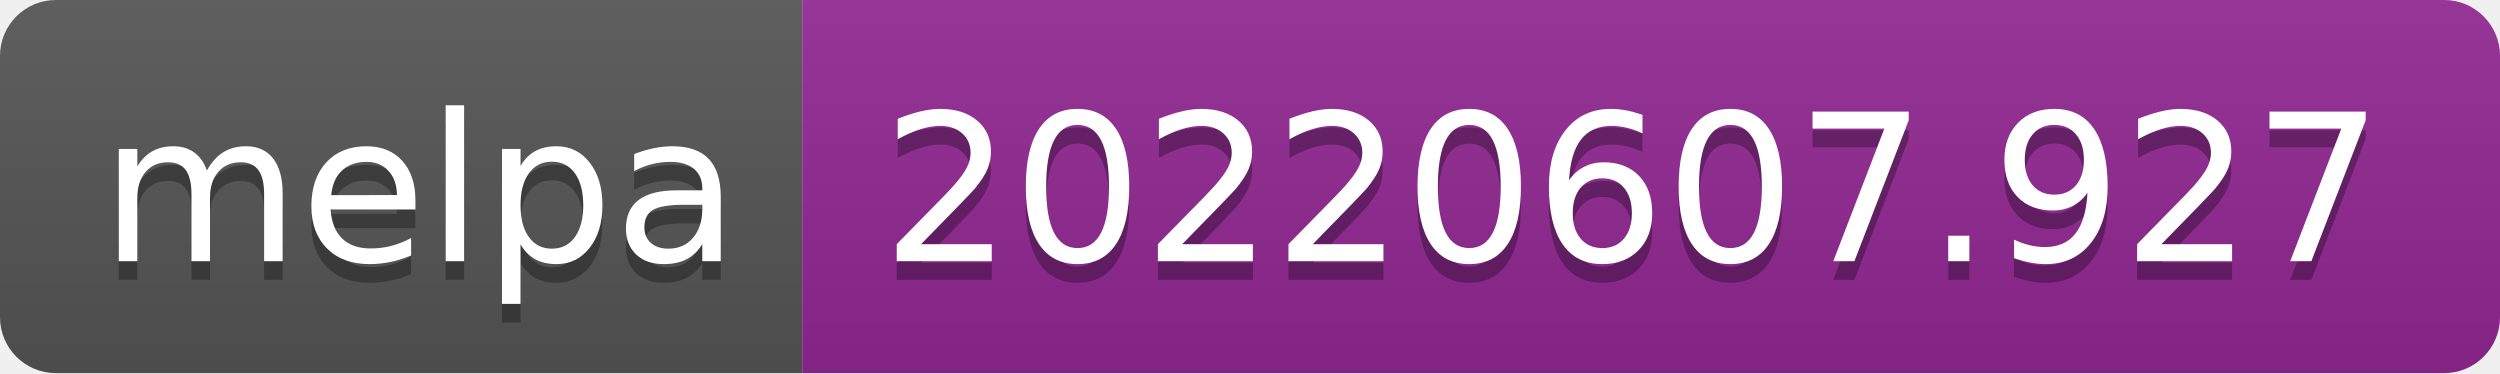
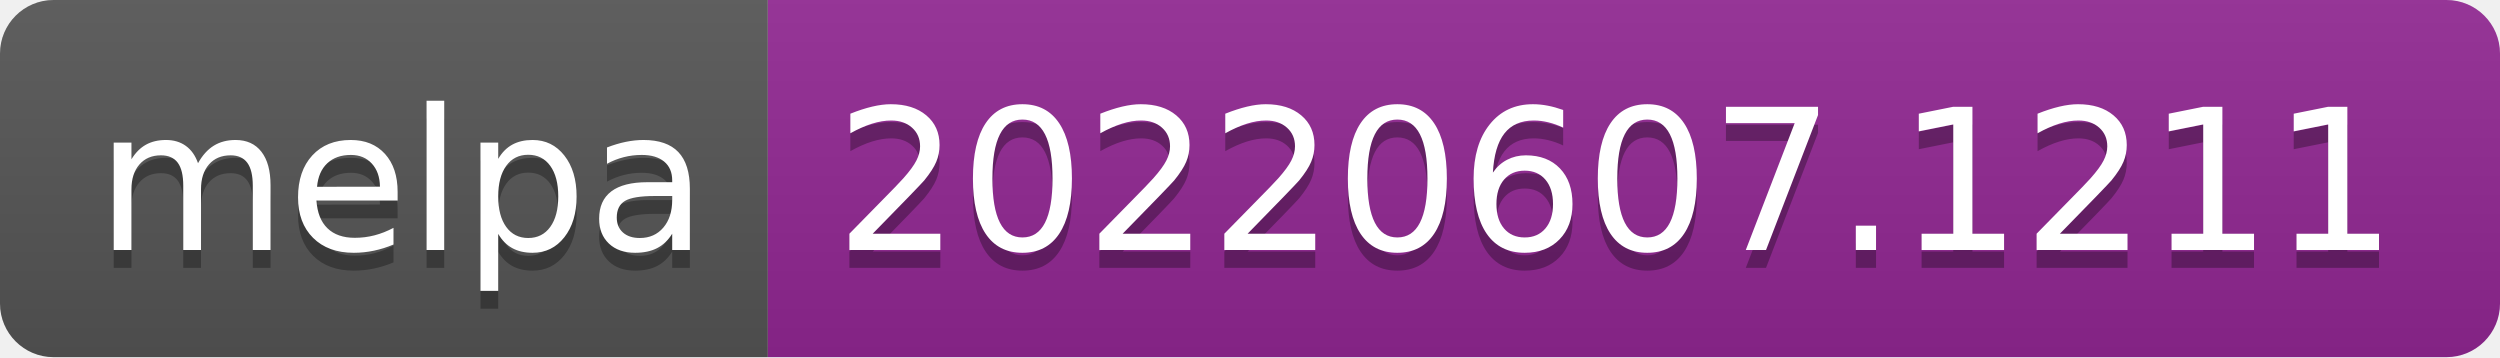
- <svg xmlns="http://www.w3.org/2000/svg" width="134" height="20" role="img" aria-label="melpa: 20220607.927">
+ <svg xmlns="http://www.w3.org/2000/svg" width="140" height="20" role="img" aria-label="melpa: 20220607.1211">
  <linearGradient id="s" x2="0" y2="100%">
    <stop offset="0" stop-color="#bbb" stop-opacity=".1" />
    <stop offset="1" stop-opacity=".1" />
  </linearGradient>
  <clipPath id="r">
-     <rect width="134" height="20" rx="3" fill="#fff" />
+     <rect width="140" height="20" rx="3" fill="#fff" />
  </clipPath>
  <g clip-path="url(#r)">
    <rect width="43" height="20" fill="#555" />
-     <rect x="43" width="91" height="20" fill="#922793" />
-     <rect width="134" height="20" fill="url(#s)" />
+     <rect x="43" width="97" height="20" fill="#922793" />
+     <rect width="140" height="20" fill="url(#s)" />
  </g>
  <g fill="#fff" text-anchor="middle" font-family="Verdana,Geneva,DejaVu Sans,sans-serif" text-rendering="geometricPrecision" font-size="110">
    <text aria-hidden="true" x="225" y="150" fill="#010101" fill-opacity=".3" transform="scale(.1)" textLength="330">melpa</text>
    <text x="225" y="140" transform="scale(.1)" fill="#fff" textLength="330">melpa</text>
-     <text aria-hidden="true" x="875" y="150" fill="#010101" fill-opacity=".3" transform="scale(.1)" textLength="810">20220607.927</text>
-     <text x="875" y="140" transform="scale(.1)" fill="#fff" textLength="810">20220607.927</text>
+     <text aria-hidden="true" x="905" y="150" fill="#010101" fill-opacity=".3" transform="scale(.1)" textLength="870">20220607.1211</text>
+     <text x="905" y="140" transform="scale(.1)" fill="#fff" textLength="870">20220607.1211</text>
  </g>
</svg>
